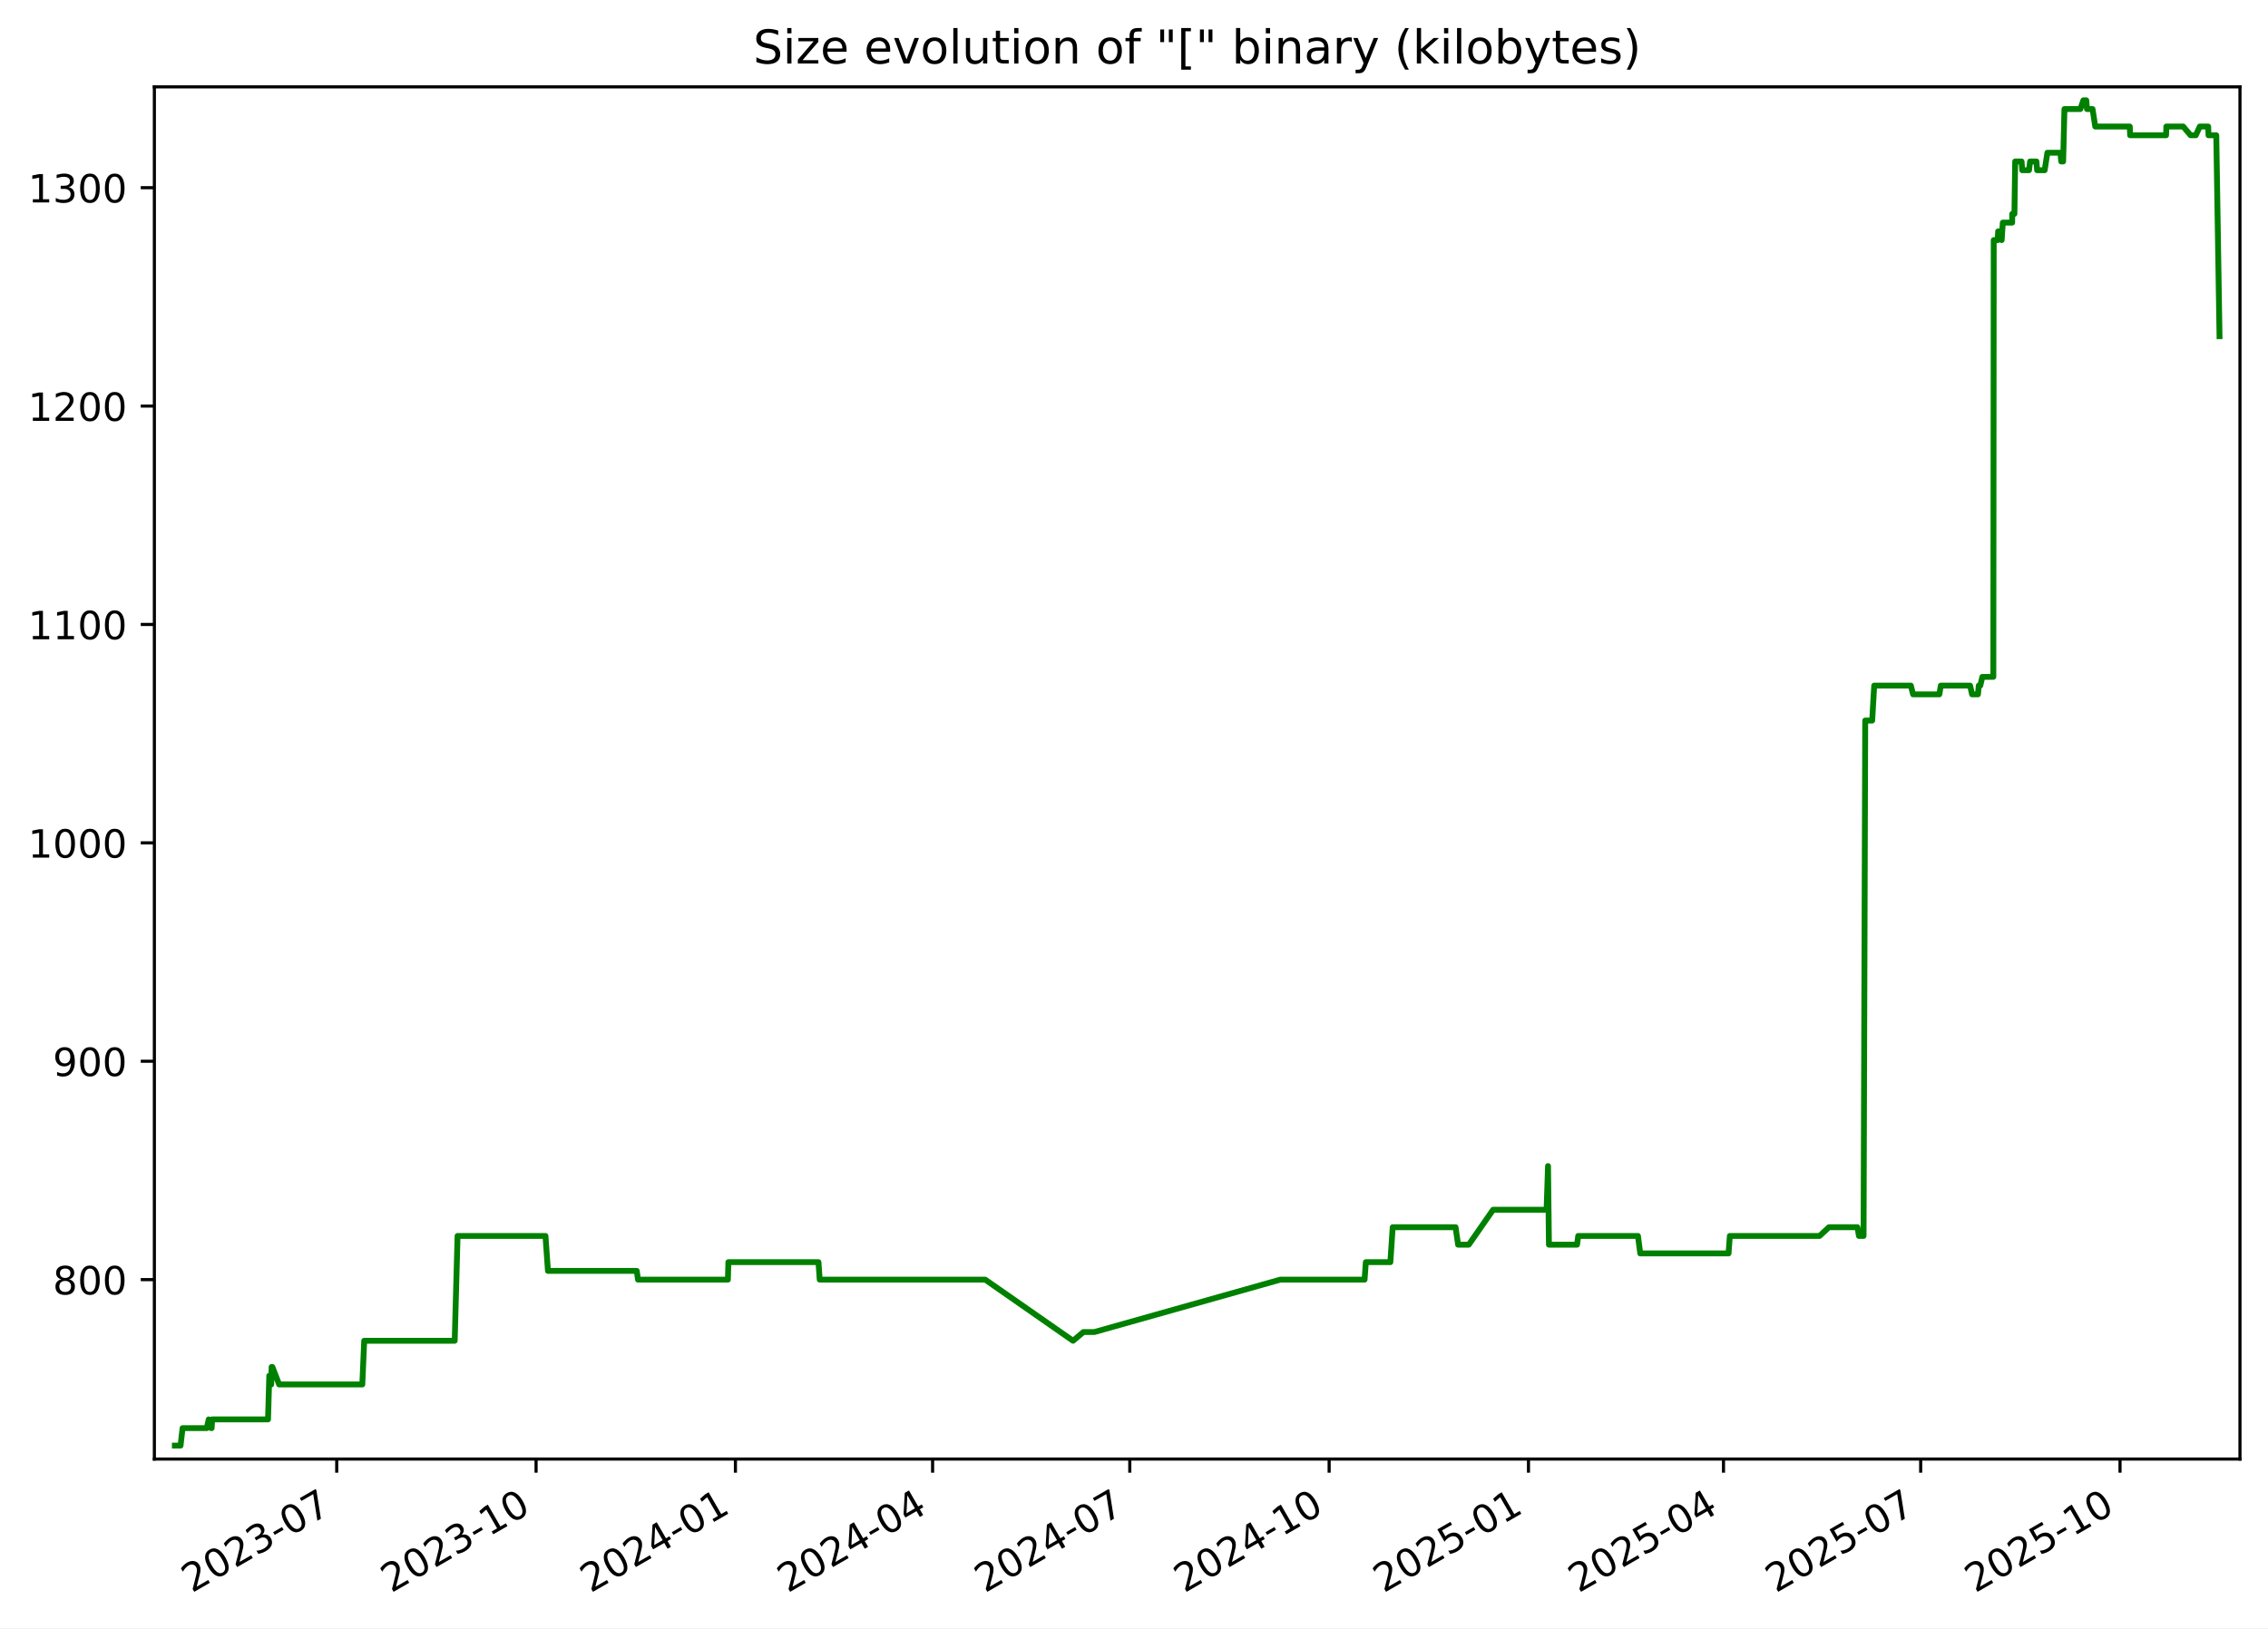
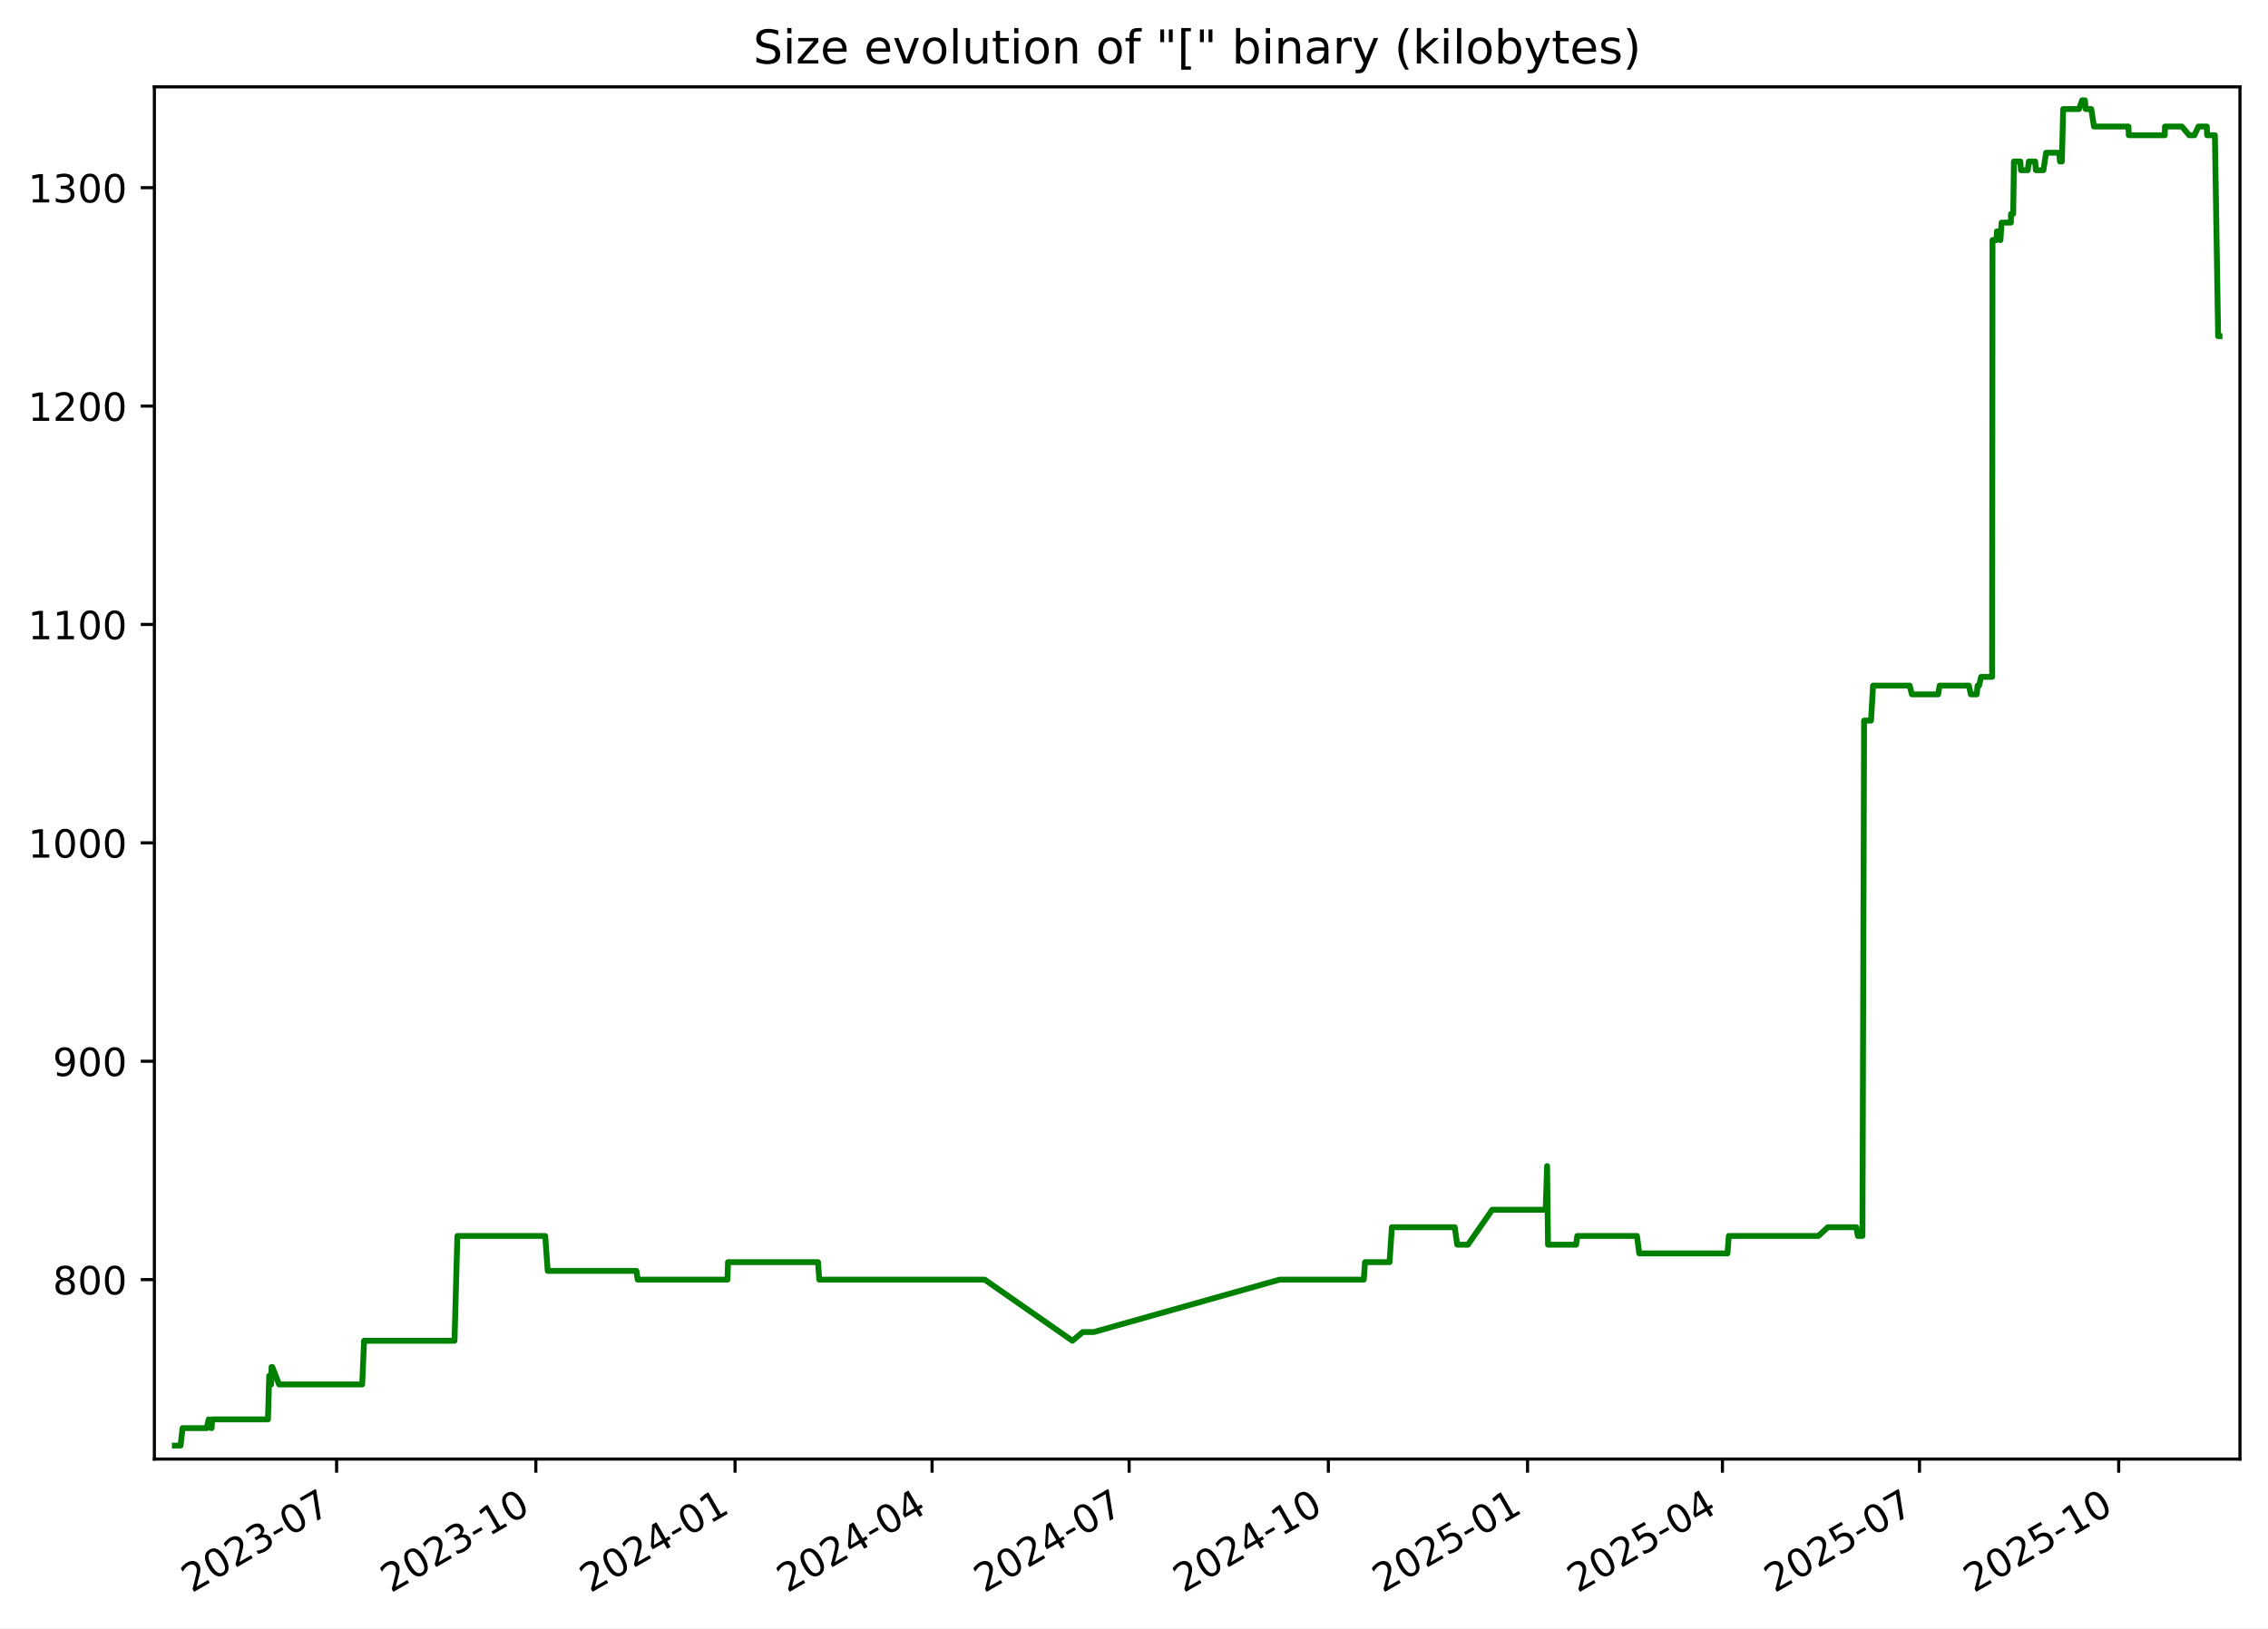
<svg xmlns="http://www.w3.org/2000/svg" xmlns:xlink="http://www.w3.org/1999/xlink" width="582.53pt" height="418.303pt" viewBox="0 0 582.53 418.303" version="1.1">
  <defs>
    <style type="text/css">*{stroke-linejoin: round; stroke-linecap: butt}</style>
  </defs>
  <g id="figure_1">
    <g id="patch_1">
      <path d="M -0 418.303  L 582.53 418.303  L 582.53 0  L -0 0  z " style="fill: #ffffff" />
    </g>
    <g id="axes_1">
      <g id="patch_2">
        <path d="M 39.65 374.83  L 575.33 374.83  L 575.33 22.318  L 39.65 22.318  z " style="fill: #ffffff" />
      </g>
      <g id="matplotlib.axis_1">
        <g id="xtick_1">
          <g id="line2d_1">
            <defs>
-               <path id="m1141dbf30e" d="M 0 0  L 0 3.5  " style="stroke: #000000; stroke-width: 0.8" />
+               <path id="m8713c8b0ef" d="M 0 0  L 0 3.5  " style="stroke: #000000; stroke-width: 0.8" />
            </defs>
            <g>
-               <use xlink:href="#m1141dbf30e" x="86.487" y="374.83" style="stroke: #000000; stroke-width: 0.8" />
+               <use xlink:href="#m8713c8b0ef" x="86.459" y="374.83" style="stroke: #000000; stroke-width: 0.8" />
            </g>
          </g>
          <g id="text_1">
-             <g transform="translate(49.26217 409.302) rotate(-30) scale(0.1 -0.1)">
+             <g transform="translate(49.23414 409.302) rotate(-30) scale(0.1 -0.1)">
              <defs>
                <path id="DejaVuSans-32" d="M 1228 531  L 3431 531  L 3431 0  L 469 0  L 469 531  Q 828 903 1448 1529  Q 2069 2156 2228 2338  Q 2531 2678 2651 2914  Q 2772 3150 2772 3378  Q 2772 3750 2511 3984  Q 2250 4219 1831 4219  Q 1534 4219 1204 4116  Q 875 4013 500 3803  L 500 4441  Q 881 4594 1212 4672  Q 1544 4750 1819 4750  Q 2544 4750 2975 4387  Q 3406 4025 3406 3419  Q 3406 3131 3298 2873  Q 3191 2616 2906 2266  Q 2828 2175 2409 1742  Q 1991 1309 1228 531  z " transform="scale(0.015625)" />
                <path id="DejaVuSans-30" d="M 2034 4250  Q 1547 4250 1301 3770  Q 1056 3291 1056 2328  Q 1056 1369 1301 889  Q 1547 409 2034 409  Q 2525 409 2770 889  Q 3016 1369 3016 2328  Q 3016 3291 2770 3770  Q 2525 4250 2034 4250  z M 2034 4750  Q 2819 4750 3233 4129  Q 3647 3509 3647 2328  Q 3647 1150 3233 529  Q 2819 -91 2034 -91  Q 1250 -91 836 529  Q 422 1150 422 2328  Q 422 3509 836 4129  Q 1250 4750 2034 4750  z " transform="scale(0.015625)" />
                <path id="DejaVuSans-33" d="M 2597 2516  Q 3050 2419 3304 2112  Q 3559 1806 3559 1356  Q 3559 666 3084 287  Q 2609 -91 1734 -91  Q 1441 -91 1130 -33  Q 819 25 488 141  L 488 750  Q 750 597 1062 519  Q 1375 441 1716 441  Q 2309 441 2620 675  Q 2931 909 2931 1356  Q 2931 1769 2642 2001  Q 2353 2234 1838 2234  L 1294 2234  L 1294 2753  L 1863 2753  Q 2328 2753 2575 2939  Q 2822 3125 2822 3475  Q 2822 3834 2567 4026  Q 2313 4219 1838 4219  Q 1578 4219 1281 4162  Q 984 4106 628 3988  L 628 4550  Q 988 4650 1302 4700  Q 1616 4750 1894 4750  Q 2613 4750 3031 4423  Q 3450 4097 3450 3541  Q 3450 3153 3228 2886  Q 3006 2619 2597 2516  z " transform="scale(0.015625)" />
                <path id="DejaVuSans-2d" d="M 313 2009  L 1997 2009  L 1997 1497  L 313 1497  L 313 2009  z " transform="scale(0.015625)" />
                <path id="DejaVuSans-37" d="M 525 4666  L 3525 4666  L 3525 4397  L 1831 0  L 1172 0  L 2766 4134  L 525 4134  L 525 4666  z " transform="scale(0.015625)" />
              </defs>
              <use xlink:href="#DejaVuSans-32" />
              <use xlink:href="#DejaVuSans-30" x="63.623" />
              <use xlink:href="#DejaVuSans-32" x="127.246" />
              <use xlink:href="#DejaVuSans-33" x="190.869" />
              <use xlink:href="#DejaVuSans-2d" x="254.492" />
              <use xlink:href="#DejaVuSans-30" x="290.576" />
              <use xlink:href="#DejaVuSans-37" x="354.199" />
            </g>
          </g>
        </g>
        <g id="xtick_2">
          <g id="line2d_2">
            <g>
-               <use xlink:href="#m1141dbf30e" x="137.689" y="374.83" style="stroke: #000000; stroke-width: 0.8" />
+               <use xlink:href="#m8713c8b0ef" x="137.626" y="374.83" style="stroke: #000000; stroke-width: 0.8" />
            </g>
          </g>
          <g id="text_2">
-             <g transform="translate(100.4641 409.302) rotate(-30) scale(0.1 -0.1)">
+             <g transform="translate(100.4016 409.302) rotate(-30) scale(0.1 -0.1)">
              <defs>
                <path id="DejaVuSans-31" d="M 794 531  L 1825 531  L 1825 4091  L 703 3866  L 703 4441  L 1819 4666  L 2450 4666  L 2450 531  L 3481 531  L 3481 0  L 794 0  L 794 531  z " transform="scale(0.015625)" />
              </defs>
              <use xlink:href="#DejaVuSans-32" />
              <use xlink:href="#DejaVuSans-30" x="63.623" />
              <use xlink:href="#DejaVuSans-32" x="127.246" />
              <use xlink:href="#DejaVuSans-33" x="190.869" />
              <use xlink:href="#DejaVuSans-2d" x="254.492" />
              <use xlink:href="#DejaVuSans-31" x="290.576" />
              <use xlink:href="#DejaVuSans-30" x="354.199" />
            </g>
          </g>
        </g>
        <g id="xtick_3">
          <g id="line2d_3">
            <g>
-               <use xlink:href="#m1141dbf30e" x="188.891" y="374.83" style="stroke: #000000; stroke-width: 0.8" />
+               <use xlink:href="#m8713c8b0ef" x="188.794" y="374.83" style="stroke: #000000; stroke-width: 0.8" />
            </g>
          </g>
          <g id="text_3">
-             <g transform="translate(151.6661 409.302) rotate(-30) scale(0.1 -0.1)">
+             <g transform="translate(151.5691 409.302) rotate(-30) scale(0.1 -0.1)">
              <defs>
                <path id="DejaVuSans-34" d="M 2419 4116  L 825 1625  L 2419 1625  L 2419 4116  z M 2253 4666  L 3047 4666  L 3047 1625  L 3713 1625  L 3713 1100  L 3047 1100  L 3047 0  L 2419 0  L 2419 1100  L 313 1100  L 313 1709  L 2253 4666  z " transform="scale(0.015625)" />
              </defs>
              <use xlink:href="#DejaVuSans-32" />
              <use xlink:href="#DejaVuSans-30" x="63.623" />
              <use xlink:href="#DejaVuSans-32" x="127.246" />
              <use xlink:href="#DejaVuSans-34" x="190.869" />
              <use xlink:href="#DejaVuSans-2d" x="254.492" />
              <use xlink:href="#DejaVuSans-30" x="290.576" />
              <use xlink:href="#DejaVuSans-31" x="354.199" />
            </g>
          </g>
        </g>
        <g id="xtick_4">
          <g id="line2d_4">
            <g>
-               <use xlink:href="#m1141dbf30e" x="239.536" y="374.83" style="stroke: #000000; stroke-width: 0.8" />
+               <use xlink:href="#m8713c8b0ef" x="239.405" y="374.83" style="stroke: #000000; stroke-width: 0.8" />
            </g>
          </g>
          <g id="text_4">
-             <g transform="translate(202.3115 409.302) rotate(-30) scale(0.1 -0.1)">
+             <g transform="translate(202.1804 409.302) rotate(-30) scale(0.1 -0.1)">
              <use xlink:href="#DejaVuSans-32" />
              <use xlink:href="#DejaVuSans-30" x="63.623" />
              <use xlink:href="#DejaVuSans-32" x="127.246" />
              <use xlink:href="#DejaVuSans-34" x="190.869" />
              <use xlink:href="#DejaVuSans-2d" x="254.492" />
              <use xlink:href="#DejaVuSans-30" x="290.576" />
              <use xlink:href="#DejaVuSans-34" x="354.199" />
            </g>
          </g>
        </g>
        <g id="xtick_5">
          <g id="line2d_5">
            <g>
-               <use xlink:href="#m1141dbf30e" x="290.182" y="374.83" style="stroke: #000000; stroke-width: 0.8" />
+               <use xlink:href="#m8713c8b0ef" x="290.016" y="374.83" style="stroke: #000000; stroke-width: 0.8" />
            </g>
          </g>
          <g id="text_5">
-             <g transform="translate(252.9569 409.302) rotate(-30) scale(0.1 -0.1)">
+             <g transform="translate(252.7916 409.302) rotate(-30) scale(0.1 -0.1)">
              <use xlink:href="#DejaVuSans-32" />
              <use xlink:href="#DejaVuSans-30" x="63.623" />
              <use xlink:href="#DejaVuSans-32" x="127.246" />
              <use xlink:href="#DejaVuSans-34" x="190.869" />
              <use xlink:href="#DejaVuSans-2d" x="254.492" />
              <use xlink:href="#DejaVuSans-30" x="290.576" />
              <use xlink:href="#DejaVuSans-37" x="354.199" />
            </g>
          </g>
        </g>
        <g id="xtick_6">
          <g id="line2d_6">
            <g>
-               <use xlink:href="#m1141dbf30e" x="341.384" y="374.83" style="stroke: #000000; stroke-width: 0.8" />
+               <use xlink:href="#m8713c8b0ef" x="341.184" y="374.83" style="stroke: #000000; stroke-width: 0.8" />
            </g>
          </g>
          <g id="text_6">
-             <g transform="translate(304.1589 409.302) rotate(-30) scale(0.1 -0.1)">
+             <g transform="translate(303.9591 409.302) rotate(-30) scale(0.1 -0.1)">
              <use xlink:href="#DejaVuSans-32" />
              <use xlink:href="#DejaVuSans-30" x="63.623" />
              <use xlink:href="#DejaVuSans-32" x="127.246" />
              <use xlink:href="#DejaVuSans-34" x="190.869" />
              <use xlink:href="#DejaVuSans-2d" x="254.492" />
              <use xlink:href="#DejaVuSans-31" x="290.576" />
              <use xlink:href="#DejaVuSans-30" x="354.199" />
            </g>
          </g>
        </g>
        <g id="xtick_7">
          <g id="line2d_7">
            <g>
-               <use xlink:href="#m1141dbf30e" x="392.586" y="374.83" style="stroke: #000000; stroke-width: 0.8" />
+               <use xlink:href="#m8713c8b0ef" x="392.351" y="374.83" style="stroke: #000000; stroke-width: 0.8" />
            </g>
          </g>
          <g id="text_7">
-             <g transform="translate(355.3609 409.302) rotate(-30) scale(0.1 -0.1)">
+             <g transform="translate(355.1266 409.302) rotate(-30) scale(0.1 -0.1)">
              <defs>
                <path id="DejaVuSans-35" d="M 691 4666  L 3169 4666  L 3169 4134  L 1269 4134  L 1269 2991  Q 1406 3038 1543 3061  Q 1681 3084 1819 3084  Q 2600 3084 3056 2656  Q 3513 2228 3513 1497  Q 3513 744 3044 326  Q 2575 -91 1722 -91  Q 1428 -91 1123 -41  Q 819 9 494 109  L 494 744  Q 775 591 1075 516  Q 1375 441 1709 441  Q 2250 441 2565 725  Q 2881 1009 2881 1497  Q 2881 1984 2565 2268  Q 2250 2553 1709 2553  Q 1456 2553 1204 2497  Q 953 2441 691 2322  L 691 4666  z " transform="scale(0.015625)" />
              </defs>
              <use xlink:href="#DejaVuSans-32" />
              <use xlink:href="#DejaVuSans-30" x="63.623" />
              <use xlink:href="#DejaVuSans-32" x="127.246" />
              <use xlink:href="#DejaVuSans-35" x="190.869" />
              <use xlink:href="#DejaVuSans-2d" x="254.492" />
              <use xlink:href="#DejaVuSans-30" x="290.576" />
              <use xlink:href="#DejaVuSans-31" x="354.199" />
            </g>
          </g>
        </g>
        <g id="xtick_8">
          <g id="line2d_8">
            <g>
-               <use xlink:href="#m1141dbf30e" x="442.675" y="374.83" style="stroke: #000000; stroke-width: 0.8" />
+               <use xlink:href="#m8713c8b0ef" x="442.407" y="374.83" style="stroke: #000000; stroke-width: 0.8" />
            </g>
          </g>
          <g id="text_8">
-             <g transform="translate(405.4497 409.302) rotate(-30) scale(0.1 -0.1)">
+             <g transform="translate(405.1817 409.302) rotate(-30) scale(0.1 -0.1)">
              <use xlink:href="#DejaVuSans-32" />
              <use xlink:href="#DejaVuSans-30" x="63.623" />
              <use xlink:href="#DejaVuSans-32" x="127.246" />
              <use xlink:href="#DejaVuSans-35" x="190.869" />
              <use xlink:href="#DejaVuSans-2d" x="254.492" />
              <use xlink:href="#DejaVuSans-30" x="290.576" />
              <use xlink:href="#DejaVuSans-34" x="354.199" />
            </g>
          </g>
        </g>
        <g id="xtick_9">
          <g id="line2d_9">
            <g>
-               <use xlink:href="#m1141dbf30e" x="493.32" y="374.83" style="stroke: #000000; stroke-width: 0.8" />
+               <use xlink:href="#m8713c8b0ef" x="493.018" y="374.83" style="stroke: #000000; stroke-width: 0.8" />
            </g>
          </g>
          <g id="text_9">
-             <g transform="translate(456.0952 409.302) rotate(-30) scale(0.1 -0.1)">
+             <g transform="translate(455.793 409.302) rotate(-30) scale(0.1 -0.1)">
              <use xlink:href="#DejaVuSans-32" />
              <use xlink:href="#DejaVuSans-30" x="63.623" />
              <use xlink:href="#DejaVuSans-32" x="127.246" />
              <use xlink:href="#DejaVuSans-35" x="190.869" />
              <use xlink:href="#DejaVuSans-2d" x="254.492" />
              <use xlink:href="#DejaVuSans-30" x="290.576" />
              <use xlink:href="#DejaVuSans-37" x="354.199" />
            </g>
          </g>
        </g>
        <g id="xtick_10">
          <g id="line2d_10">
            <g>
-               <use xlink:href="#m1141dbf30e" x="544.522" y="374.83" style="stroke: #000000; stroke-width: 0.8" />
+               <use xlink:href="#m8713c8b0ef" x="544.185" y="374.83" style="stroke: #000000; stroke-width: 0.8" />
            </g>
          </g>
          <g id="text_10">
-             <g transform="translate(507.2971 409.302) rotate(-30) scale(0.1 -0.1)">
+             <g transform="translate(506.9604 409.302) rotate(-30) scale(0.1 -0.1)">
              <use xlink:href="#DejaVuSans-32" />
              <use xlink:href="#DejaVuSans-30" x="63.623" />
              <use xlink:href="#DejaVuSans-32" x="127.246" />
              <use xlink:href="#DejaVuSans-35" x="190.869" />
              <use xlink:href="#DejaVuSans-2d" x="254.492" />
              <use xlink:href="#DejaVuSans-31" x="290.576" />
              <use xlink:href="#DejaVuSans-30" x="354.199" />
            </g>
          </g>
        </g>
      </g>
      <g id="matplotlib.axis_2">
        <g id="ytick_1">
          <g id="line2d_11">
            <defs>
-               <path id="mef0fc2283d" d="M 0 0  L -3.5 0  " style="stroke: #000000; stroke-width: 0.8" />
+               <path id="m71ebb2ec06" d="M 0 0  L -3.5 0  " style="stroke: #000000; stroke-width: 0.8" />
            </defs>
            <g>
-               <use xlink:href="#mef0fc2283d" x="39.65" y="328.735" style="stroke: #000000; stroke-width: 0.8" />
+               <use xlink:href="#m71ebb2ec06" x="39.65" y="328.735" style="stroke: #000000; stroke-width: 0.8" />
            </g>
          </g>
          <g id="text_11">
            <g transform="translate(13.5625 332.5344) scale(0.1 -0.1)">
              <defs>
                <path id="DejaVuSans-38" d="M 2034 2216  Q 1584 2216 1326 1975  Q 1069 1734 1069 1313  Q 1069 891 1326 650  Q 1584 409 2034 409  Q 2484 409 2743 651  Q 3003 894 3003 1313  Q 3003 1734 2745 1975  Q 2488 2216 2034 2216  z M 1403 2484  Q 997 2584 770 2862  Q 544 3141 544 3541  Q 544 4100 942 4425  Q 1341 4750 2034 4750  Q 2731 4750 3128 4425  Q 3525 4100 3525 3541  Q 3525 3141 3298 2862  Q 3072 2584 2669 2484  Q 3125 2378 3379 2068  Q 3634 1759 3634 1313  Q 3634 634 3220 271  Q 2806 -91 2034 -91  Q 1263 -91 848 271  Q 434 634 434 1313  Q 434 1759 690 2068  Q 947 2378 1403 2484  z M 1172 3481  Q 1172 3119 1398 2916  Q 1625 2713 2034 2713  Q 2441 2713 2670 2916  Q 2900 3119 2900 3481  Q 2900 3844 2670 4047  Q 2441 4250 2034 4250  Q 1625 4250 1398 4047  Q 1172 3844 1172 3481  z " transform="scale(0.015625)" />
              </defs>
              <use xlink:href="#DejaVuSans-38" />
              <use xlink:href="#DejaVuSans-30" x="63.623" />
              <use xlink:href="#DejaVuSans-30" x="127.246" />
            </g>
          </g>
        </g>
        <g id="ytick_2">
          <g id="line2d_12">
            <g>
-               <use xlink:href="#mef0fc2283d" x="39.65" y="272.631" style="stroke: #000000; stroke-width: 0.8" />
+               <use xlink:href="#m71ebb2ec06" x="39.65" y="272.631" style="stroke: #000000; stroke-width: 0.8" />
            </g>
          </g>
          <g id="text_12">
            <g transform="translate(13.5625 276.4305) scale(0.1 -0.1)">
              <defs>
                <path id="DejaVuSans-39" d="M 703 97  L 703 672  Q 941 559 1184 500  Q 1428 441 1663 441  Q 2288 441 2617 861  Q 2947 1281 2994 2138  Q 2813 1869 2534 1725  Q 2256 1581 1919 1581  Q 1219 1581 811 2004  Q 403 2428 403 3163  Q 403 3881 828 4315  Q 1253 4750 1959 4750  Q 2769 4750 3195 4129  Q 3622 3509 3622 2328  Q 3622 1225 3098 567  Q 2575 -91 1691 -91  Q 1453 -91 1209 -44  Q 966 3 703 97  z M 1959 2075  Q 2384 2075 2632 2365  Q 2881 2656 2881 3163  Q 2881 3666 2632 3958  Q 2384 4250 1959 4250  Q 1534 4250 1286 3958  Q 1038 3666 1038 3163  Q 1038 2656 1286 2365  Q 1534 2075 1959 2075  z " transform="scale(0.015625)" />
              </defs>
              <use xlink:href="#DejaVuSans-39" />
              <use xlink:href="#DejaVuSans-30" x="63.623" />
              <use xlink:href="#DejaVuSans-30" x="127.246" />
            </g>
          </g>
        </g>
        <g id="ytick_3">
          <g id="line2d_13">
            <g>
-               <use xlink:href="#mef0fc2283d" x="39.65" y="216.527" style="stroke: #000000; stroke-width: 0.8" />
+               <use xlink:href="#m71ebb2ec06" x="39.65" y="216.527" style="stroke: #000000; stroke-width: 0.8" />
            </g>
          </g>
          <g id="text_13">
            <g transform="translate(7.2 220.3266) scale(0.1 -0.1)">
              <use xlink:href="#DejaVuSans-31" />
              <use xlink:href="#DejaVuSans-30" x="63.623" />
              <use xlink:href="#DejaVuSans-30" x="127.246" />
              <use xlink:href="#DejaVuSans-30" x="190.869" />
            </g>
          </g>
        </g>
        <g id="ytick_4">
          <g id="line2d_14">
            <g>
-               <use xlink:href="#mef0fc2283d" x="39.65" y="160.423" style="stroke: #000000; stroke-width: 0.8" />
+               <use xlink:href="#m71ebb2ec06" x="39.65" y="160.423" style="stroke: #000000; stroke-width: 0.8" />
            </g>
          </g>
          <g id="text_14">
            <g transform="translate(7.2 164.2227) scale(0.1 -0.1)">
              <use xlink:href="#DejaVuSans-31" />
              <use xlink:href="#DejaVuSans-31" x="63.623" />
              <use xlink:href="#DejaVuSans-30" x="127.246" />
              <use xlink:href="#DejaVuSans-30" x="190.869" />
            </g>
          </g>
        </g>
        <g id="ytick_5">
          <g id="line2d_15">
            <g>
-               <use xlink:href="#mef0fc2283d" x="39.65" y="104.32" style="stroke: #000000; stroke-width: 0.8" />
+               <use xlink:href="#m71ebb2ec06" x="39.65" y="104.32" style="stroke: #000000; stroke-width: 0.8" />
            </g>
          </g>
          <g id="text_15">
            <g transform="translate(7.2 108.1188) scale(0.1 -0.1)">
              <use xlink:href="#DejaVuSans-31" />
              <use xlink:href="#DejaVuSans-32" x="63.623" />
              <use xlink:href="#DejaVuSans-30" x="127.246" />
              <use xlink:href="#DejaVuSans-30" x="190.869" />
            </g>
          </g>
        </g>
        <g id="ytick_6">
          <g id="line2d_16">
            <g>
-               <use xlink:href="#mef0fc2283d" x="39.65" y="48.216" style="stroke: #000000; stroke-width: 0.8" />
+               <use xlink:href="#m71ebb2ec06" x="39.65" y="48.216" style="stroke: #000000; stroke-width: 0.8" />
            </g>
          </g>
          <g id="text_16">
            <g transform="translate(7.2 52.0149) scale(0.1 -0.1)">
              <use xlink:href="#DejaVuSans-31" />
              <use xlink:href="#DejaVuSans-33" x="63.623" />
              <use xlink:href="#DejaVuSans-30" x="127.246" />
              <use xlink:href="#DejaVuSans-30" x="190.869" />
            </g>
          </g>
        </g>
      </g>
      <g id="line2d_17">
-         <path d="M 44.902 371.374  L 46.375 371.374  L 46.89 366.886  L 53.11 366.886  L 53.611 364.642  L 54.21 366.886  L 54.363 366.886  L 54.488 364.642  L 68.841 364.642  L 69.166 353.421  L 69.664 355.665  L 69.764 351.177  L 69.962 351.177  L 71.696 355.665  L 93.06 355.665  L 93.544 344.444  L 116.79 344.444  L 117.523 317.514  L 140.099 317.514  L 140.744 326.491  L 163.551 326.491  L 163.869 328.735  L 186.96 328.735  L 187.08 324.247  L 210.226 324.247  L 210.539 328.735  L 253.05 328.735  L 275.607 344.444  L 278.27 342.2  L 281.095 342.2  L 328.853 328.735  L 350.487 328.735  L 350.811 324.247  L 357.111 324.247  L 357.713 315.27  L 373.859 315.27  L 374.512 319.759  L 377.253 319.759  L 383.504 310.782  L 397.236 310.782  L 397.607 299.561  L 397.84 319.759  L 405.063 319.759  L 405.361 317.514  L 420.707 317.514  L 421.291 322.003  L 443.976 322.003  L 444.304 317.514  L 467.342 317.514  L 469.774 315.27  L 477.071 315.27  L 477.474 317.514  L 478.655 317.514  L 479.078 185.109  L 480.867 185.109  L 481.384 176.133  L 490.8 176.133  L 491.368 178.377  L 498.113 178.377  L 498.495 176.133  L 506.016 176.133  L 506.515 178.377  L 508.039 178.377  L 508.24 176.133  L 508.633 176.133  L 509.158 173.888  L 511.985 173.888  L 512.084 61.681  L 513.111 61.681  L 513.214 59.436  L 513.76 59.436  L 514.122 61.681  L 514.415 57.192  L 516.82 57.192  L 516.838 54.948  L 517.401 54.948  L 517.592 41.483  L 519.234 41.483  L 519.406 43.727  L 521.147 43.727  L 521.423 41.483  L 523.053 41.483  L 523.225 43.727  L 525.167 43.727  L 525.862 39.239  L 529.213 39.239  L 529.424 41.483  L 529.914 41.483  L 530.245 28.018  L 534.328 28.018  L 535.105 25.774  L 535.853 25.774  L 536.037 28.018  L 537.467 28.018  L 538.158 32.507  L 547.029 32.507  L 547.115 34.751  L 556.352 34.751  L 556.418 32.507  L 560.75 32.507  L 562.64 34.751  L 563.981 34.751  L 565.015 32.507  L 567.169 32.507  L 567.255 34.751  L 569.245 34.751  L 570.078 86.366  L 570.078 86.366  " clip-path="url(#p5b47aa09c6)" style="fill: none; stroke: #008000; stroke-width: 1.5; stroke-linecap: square" />
+         <path d="M 44.902 371.374  L 46.374 371.374  L 46.889 366.886  L 53.105 366.886  L 53.605 364.642  L 54.203 366.886  L 54.356 366.886  L 54.481 364.642  L 68.824 364.642  L 69.15 353.421  L 69.647 355.665  L 69.747 351.177  L 69.945 351.177  L 71.678 355.665  L 93.027 355.665  L 93.511 344.444  L 116.741 344.444  L 117.474 317.514  L 140.035 317.514  L 140.68 326.491  L 163.471 326.491  L 163.789 328.735  L 186.864 328.735  L 186.984 324.247  L 210.115 324.247  L 210.427 328.735  L 252.91 328.735  L 275.451 344.444  L 278.113 342.2  L 280.936 342.2  L 328.662 328.735  L 350.281 328.735  L 350.605 324.247  L 356.9 324.247  L 357.502 315.27  L 373.637 315.27  L 374.29 319.759  L 377.029 319.759  L 383.276 310.782  L 396.998 310.782  L 397.369 299.561  L 397.603 319.759  L 404.82 319.759  L 405.118 317.514  L 420.454 317.514  L 421.038 322.003  L 443.707 322.003  L 444.035 317.514  L 467.057 317.514  L 469.488 315.27  L 476.78 315.27  L 477.183 317.514  L 478.363 317.514  L 478.785 185.109  L 480.573 185.109  L 481.09 176.133  L 490.499 176.133  L 491.067 178.377  L 497.807 178.377  L 498.19 176.133  L 505.705 176.133  L 506.203 178.377  L 507.727 178.377  L 507.927 176.133  L 508.32 176.133  L 508.845 173.888  L 511.67 173.888  L 511.769 61.681  L 512.795 61.681  L 512.899 59.436  L 513.444 59.436  L 513.806 61.681  L 514.099 57.192  L 516.502 57.192  L 516.52 54.948  L 517.083 54.948  L 517.273 41.483  L 518.914 41.483  L 519.086 43.727  L 520.826 43.727  L 521.102 41.483  L 522.731 41.483  L 522.903 43.727  L 524.844 43.727  L 525.538 39.239  L 528.887 39.239  L 529.097 41.483  L 529.587 41.483  L 529.918 28.018  L 533.998 28.018  L 534.775 25.774  L 535.522 25.774  L 535.706 28.018  L 537.135 28.018  L 537.825 32.507  L 546.69 32.507  L 546.776 34.751  L 556.007 34.751  L 556.073 32.507  L 560.403 32.507  L 562.292 34.751  L 563.631 34.751  L 564.665 32.507  L 566.817 32.507  L 566.903 34.751  L 568.892 34.751  L 569.724 86.366  L 570.078 86.366  L 570.078 86.366  " clip-path="url(#pdff4dae987)" style="fill: none; stroke: #008000; stroke-width: 1.5; stroke-linecap: square" />
      </g>
      <g id="patch_3">
        <path d="M 39.65 374.83  L 39.65 22.318  " style="fill: none; stroke: #000000; stroke-width: 0.8; stroke-linejoin: miter; stroke-linecap: square" />
      </g>
      <g id="patch_4">
        <path d="M 575.33 374.83  L 575.33 22.318  " style="fill: none; stroke: #000000; stroke-width: 0.8; stroke-linejoin: miter; stroke-linecap: square" />
      </g>
      <g id="patch_5">
        <path d="M 39.65 374.83  L 575.33 374.83  " style="fill: none; stroke: #000000; stroke-width: 0.8; stroke-linejoin: miter; stroke-linecap: square" />
      </g>
      <g id="patch_6">
        <path d="M 39.65 22.318  L 575.33 22.318  " style="fill: none; stroke: #000000; stroke-width: 0.8; stroke-linejoin: miter; stroke-linecap: square" />
      </g>
      <g id="text_17">
        <g transform="translate(193.4534 16.31812) scale(0.12 -0.12)">
          <defs>
            <path id="DejaVuSans-53" d="M 3425 4513  L 3425 3897  Q 3066 4069 2747 4153  Q 2428 4238 2131 4238  Q 1616 4238 1336 4038  Q 1056 3838 1056 3469  Q 1056 3159 1242 3001  Q 1428 2844 1947 2747  L 2328 2669  Q 3034 2534 3370 2195  Q 3706 1856 3706 1288  Q 3706 609 3251 259  Q 2797 -91 1919 -91  Q 1588 -91 1214 -16  Q 841 59 441 206  L 441 856  Q 825 641 1194 531  Q 1563 422 1919 422  Q 2459 422 2753 634  Q 3047 847 3047 1241  Q 3047 1584 2836 1778  Q 2625 1972 2144 2069  L 1759 2144  Q 1053 2284 737 2584  Q 422 2884 422 3419  Q 422 4038 858 4394  Q 1294 4750 2059 4750  Q 2388 4750 2728 4690  Q 3069 4631 3425 4513  z " transform="scale(0.015625)" />
            <path id="DejaVuSans-69" d="M 603 3500  L 1178 3500  L 1178 0  L 603 0  L 603 3500  z M 603 4863  L 1178 4863  L 1178 4134  L 603 4134  L 603 4863  z " transform="scale(0.015625)" />
            <path id="DejaVuSans-7a" d="M 353 3500  L 3084 3500  L 3084 2975  L 922 459  L 3084 459  L 3084 0  L 275 0  L 275 525  L 2438 3041  L 353 3041  L 353 3500  z " transform="scale(0.015625)" />
            <path id="DejaVuSans-65" d="M 3597 1894  L 3597 1613  L 953 1613  Q 991 1019 1311 708  Q 1631 397 2203 397  Q 2534 397 2845 478  Q 3156 559 3463 722  L 3463 178  Q 3153 47 2828 -22  Q 2503 -91 2169 -91  Q 1331 -91 842 396  Q 353 884 353 1716  Q 353 2575 817 3079  Q 1281 3584 2069 3584  Q 2775 3584 3186 3129  Q 3597 2675 3597 1894  z M 3022 2063  Q 3016 2534 2758 2815  Q 2500 3097 2075 3097  Q 1594 3097 1305 2825  Q 1016 2553 972 2059  L 3022 2063  z " transform="scale(0.015625)" />
            <path id="DejaVuSans-20" transform="scale(0.015625)" />
            <path id="DejaVuSans-76" d="M 191 3500  L 800 3500  L 1894 563  L 2988 3500  L 3597 3500  L 2284 0  L 1503 0  L 191 3500  z " transform="scale(0.015625)" />
            <path id="DejaVuSans-6f" d="M 1959 3097  Q 1497 3097 1228 2736  Q 959 2375 959 1747  Q 959 1119 1226 758  Q 1494 397 1959 397  Q 2419 397 2687 759  Q 2956 1122 2956 1747  Q 2956 2369 2687 2733  Q 2419 3097 1959 3097  z M 1959 3584  Q 2709 3584 3137 3096  Q 3566 2609 3566 1747  Q 3566 888 3137 398  Q 2709 -91 1959 -91  Q 1206 -91 779 398  Q 353 888 353 1747  Q 353 2609 779 3096  Q 1206 3584 1959 3584  z " transform="scale(0.015625)" />
            <path id="DejaVuSans-6c" d="M 603 4863  L 1178 4863  L 1178 0  L 603 0  L 603 4863  z " transform="scale(0.015625)" />
            <path id="DejaVuSans-75" d="M 544 1381  L 544 3500  L 1119 3500  L 1119 1403  Q 1119 906 1312 657  Q 1506 409 1894 409  Q 2359 409 2629 706  Q 2900 1003 2900 1516  L 2900 3500  L 3475 3500  L 3475 0  L 2900 0  L 2900 538  Q 2691 219 2414 64  Q 2138 -91 1772 -91  Q 1169 -91 856 284  Q 544 659 544 1381  z M 1991 3584  L 1991 3584  z " transform="scale(0.015625)" />
            <path id="DejaVuSans-74" d="M 1172 4494  L 1172 3500  L 2356 3500  L 2356 3053  L 1172 3053  L 1172 1153  Q 1172 725 1289 603  Q 1406 481 1766 481  L 2356 481  L 2356 0  L 1766 0  Q 1100 0 847 248  Q 594 497 594 1153  L 594 3053  L 172 3053  L 172 3500  L 594 3500  L 594 4494  L 1172 4494  z " transform="scale(0.015625)" />
            <path id="DejaVuSans-6e" d="M 3513 2113  L 3513 0  L 2938 0  L 2938 2094  Q 2938 2591 2744 2837  Q 2550 3084 2163 3084  Q 1697 3084 1428 2787  Q 1159 2491 1159 1978  L 1159 0  L 581 0  L 581 3500  L 1159 3500  L 1159 2956  Q 1366 3272 1645 3428  Q 1925 3584 2291 3584  Q 2894 3584 3203 3211  Q 3513 2838 3513 2113  z " transform="scale(0.015625)" />
            <path id="DejaVuSans-66" d="M 2375 4863  L 2375 4384  L 1825 4384  Q 1516 4384 1395 4259  Q 1275 4134 1275 3809  L 1275 3500  L 2222 3500  L 2222 3053  L 1275 3053  L 1275 0  L 697 0  L 697 3053  L 147 3053  L 147 3500  L 697 3500  L 697 3744  Q 697 4328 969 4595  Q 1241 4863 1831 4863  L 2375 4863  z " transform="scale(0.015625)" />
            <path id="DejaVuSans-22" d="M 1147 4666  L 1147 2931  L 616 2931  L 616 4666  L 1147 4666  z M 2328 4666  L 2328 2931  L 1797 2931  L 1797 4666  L 2328 4666  z " transform="scale(0.015625)" />
            <path id="DejaVuSans-5b" d="M 550 4863  L 1875 4863  L 1875 4416  L 1125 4416  L 1125 -397  L 1875 -397  L 1875 -844  L 550 -844  L 550 4863  z " transform="scale(0.015625)" />
            <path id="DejaVuSans-62" d="M 3116 1747  Q 3116 2381 2855 2742  Q 2594 3103 2138 3103  Q 1681 3103 1420 2742  Q 1159 2381 1159 1747  Q 1159 1113 1420 752  Q 1681 391 2138 391  Q 2594 391 2855 752  Q 3116 1113 3116 1747  z M 1159 2969  Q 1341 3281 1617 3432  Q 1894 3584 2278 3584  Q 2916 3584 3314 3078  Q 3713 2572 3713 1747  Q 3713 922 3314 415  Q 2916 -91 2278 -91  Q 1894 -91 1617 61  Q 1341 213 1159 525  L 1159 0  L 581 0  L 581 4863  L 1159 4863  L 1159 2969  z " transform="scale(0.015625)" />
            <path id="DejaVuSans-61" d="M 2194 1759  Q 1497 1759 1228 1600  Q 959 1441 959 1056  Q 959 750 1161 570  Q 1363 391 1709 391  Q 2188 391 2477 730  Q 2766 1069 2766 1631  L 2766 1759  L 2194 1759  z M 3341 1997  L 3341 0  L 2766 0  L 2766 531  Q 2569 213 2275 61  Q 1981 -91 1556 -91  Q 1019 -91 701 211  Q 384 513 384 1019  Q 384 1609 779 1909  Q 1175 2209 1959 2209  L 2766 2209  L 2766 2266  Q 2766 2663 2505 2880  Q 2244 3097 1772 3097  Q 1472 3097 1187 3025  Q 903 2953 641 2809  L 641 3341  Q 956 3463 1253 3523  Q 1550 3584 1831 3584  Q 2591 3584 2966 3190  Q 3341 2797 3341 1997  z " transform="scale(0.015625)" />
            <path id="DejaVuSans-72" d="M 2631 2963  Q 2534 3019 2420 3045  Q 2306 3072 2169 3072  Q 1681 3072 1420 2755  Q 1159 2438 1159 1844  L 1159 0  L 581 0  L 581 3500  L 1159 3500  L 1159 2956  Q 1341 3275 1631 3429  Q 1922 3584 2338 3584  Q 2397 3584 2469 3576  Q 2541 3569 2628 3553  L 2631 2963  z " transform="scale(0.015625)" />
            <path id="DejaVuSans-79" d="M 2059 -325  Q 1816 -950 1584 -1140  Q 1353 -1331 966 -1331  L 506 -1331  L 506 -850  L 844 -850  Q 1081 -850 1212 -737  Q 1344 -625 1503 -206  L 1606 56  L 191 3500  L 800 3500  L 1894 763  L 2988 3500  L 3597 3500  L 2059 -325  z " transform="scale(0.015625)" />
            <path id="DejaVuSans-28" d="M 1984 4856  Q 1566 4138 1362 3434  Q 1159 2731 1159 2009  Q 1159 1288 1364 580  Q 1569 -128 1984 -844  L 1484 -844  Q 1016 -109 783 600  Q 550 1309 550 2009  Q 550 2706 781 3412  Q 1013 4119 1484 4856  L 1984 4856  z " transform="scale(0.015625)" />
            <path id="DejaVuSans-6b" d="M 581 4863  L 1159 4863  L 1159 1991  L 2875 3500  L 3609 3500  L 1753 1863  L 3688 0  L 2938 0  L 1159 1709  L 1159 0  L 581 0  L 581 4863  z " transform="scale(0.015625)" />
            <path id="DejaVuSans-73" d="M 2834 3397  L 2834 2853  Q 2591 2978 2328 3040  Q 2066 3103 1784 3103  Q 1356 3103 1142 2972  Q 928 2841 928 2578  Q 928 2378 1081 2264  Q 1234 2150 1697 2047  L 1894 2003  Q 2506 1872 2764 1633  Q 3022 1394 3022 966  Q 3022 478 2636 193  Q 2250 -91 1575 -91  Q 1294 -91 989 -36  Q 684 19 347 128  L 347 722  Q 666 556 975 473  Q 1284 391 1588 391  Q 1994 391 2212 530  Q 2431 669 2431 922  Q 2431 1156 2273 1281  Q 2116 1406 1581 1522  L 1381 1569  Q 847 1681 609 1914  Q 372 2147 372 2553  Q 372 3047 722 3315  Q 1072 3584 1716 3584  Q 2034 3584 2315 3537  Q 2597 3491 2834 3397  z " transform="scale(0.015625)" />
            <path id="DejaVuSans-29" d="M 513 4856  L 1013 4856  Q 1481 4119 1714 3412  Q 1947 2706 1947 2009  Q 1947 1309 1714 600  Q 1481 -109 1013 -844  L 513 -844  Q 928 -128 1133 580  Q 1338 1288 1338 2009  Q 1338 2731 1133 3434  Q 928 4138 513 4856  z " transform="scale(0.015625)" />
          </defs>
          <use xlink:href="#DejaVuSans-53" />
          <use xlink:href="#DejaVuSans-69" x="63.477" />
          <use xlink:href="#DejaVuSans-7a" x="91.26" />
          <use xlink:href="#DejaVuSans-65" x="143.75" />
          <use xlink:href="#DejaVuSans-20" x="205.273" />
          <use xlink:href="#DejaVuSans-65" x="237.061" />
          <use xlink:href="#DejaVuSans-76" x="298.584" />
          <use xlink:href="#DejaVuSans-6f" x="357.764" />
          <use xlink:href="#DejaVuSans-6c" x="418.945" />
          <use xlink:href="#DejaVuSans-75" x="446.729" />
          <use xlink:href="#DejaVuSans-74" x="510.107" />
          <use xlink:href="#DejaVuSans-69" x="549.316" />
          <use xlink:href="#DejaVuSans-6f" x="577.1" />
          <use xlink:href="#DejaVuSans-6e" x="638.281" />
          <use xlink:href="#DejaVuSans-20" x="701.66" />
          <use xlink:href="#DejaVuSans-6f" x="733.447" />
          <use xlink:href="#DejaVuSans-66" x="794.629" />
          <use xlink:href="#DejaVuSans-20" x="829.834" />
          <use xlink:href="#DejaVuSans-22" x="861.621" />
          <use xlink:href="#DejaVuSans-5b" x="907.617" />
          <use xlink:href="#DejaVuSans-22" x="946.631" />
          <use xlink:href="#DejaVuSans-20" x="992.627" />
          <use xlink:href="#DejaVuSans-62" x="1024.414" />
          <use xlink:href="#DejaVuSans-69" x="1087.891" />
          <use xlink:href="#DejaVuSans-6e" x="1115.674" />
          <use xlink:href="#DejaVuSans-61" x="1179.053" />
          <use xlink:href="#DejaVuSans-72" x="1240.332" />
          <use xlink:href="#DejaVuSans-79" x="1281.445" />
          <use xlink:href="#DejaVuSans-20" x="1340.625" />
          <use xlink:href="#DejaVuSans-28" x="1372.412" />
          <use xlink:href="#DejaVuSans-6b" x="1411.426" />
          <use xlink:href="#DejaVuSans-69" x="1469.336" />
          <use xlink:href="#DejaVuSans-6c" x="1497.119" />
          <use xlink:href="#DejaVuSans-6f" x="1524.902" />
          <use xlink:href="#DejaVuSans-62" x="1586.084" />
          <use xlink:href="#DejaVuSans-79" x="1649.561" />
          <use xlink:href="#DejaVuSans-74" x="1708.74" />
          <use xlink:href="#DejaVuSans-65" x="1747.949" />
          <use xlink:href="#DejaVuSans-73" x="1809.473" />
          <use xlink:href="#DejaVuSans-29" x="1861.572" />
        </g>
      </g>
    </g>
  </g>
  <defs>
-     <clipPath id="p5b47aa09c6">
+     <clipPath id="pdff4dae987">
      <rect x="39.65" y="22.318" width="535.68" height="352.512" />
    </clipPath>
  </defs>
</svg>
